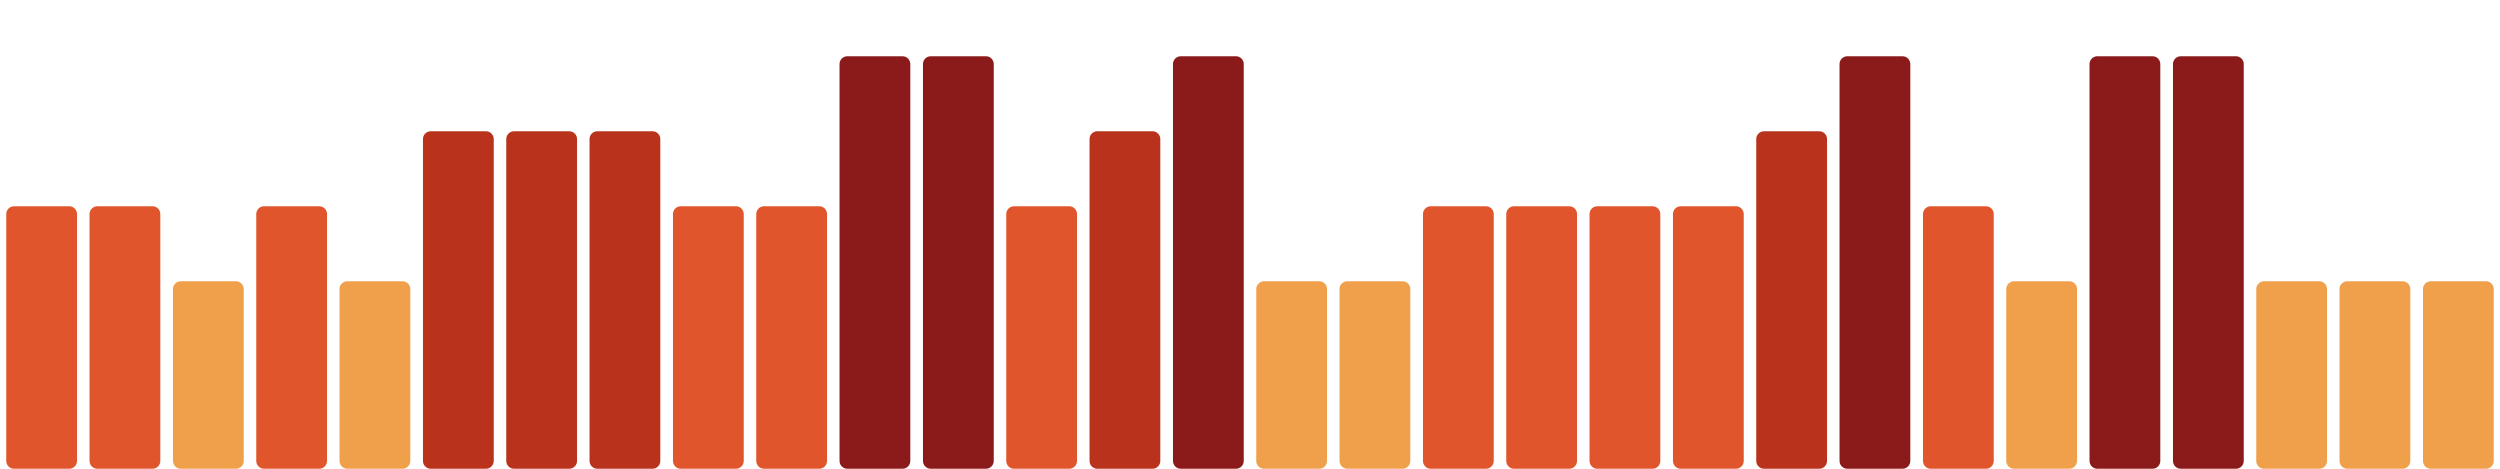
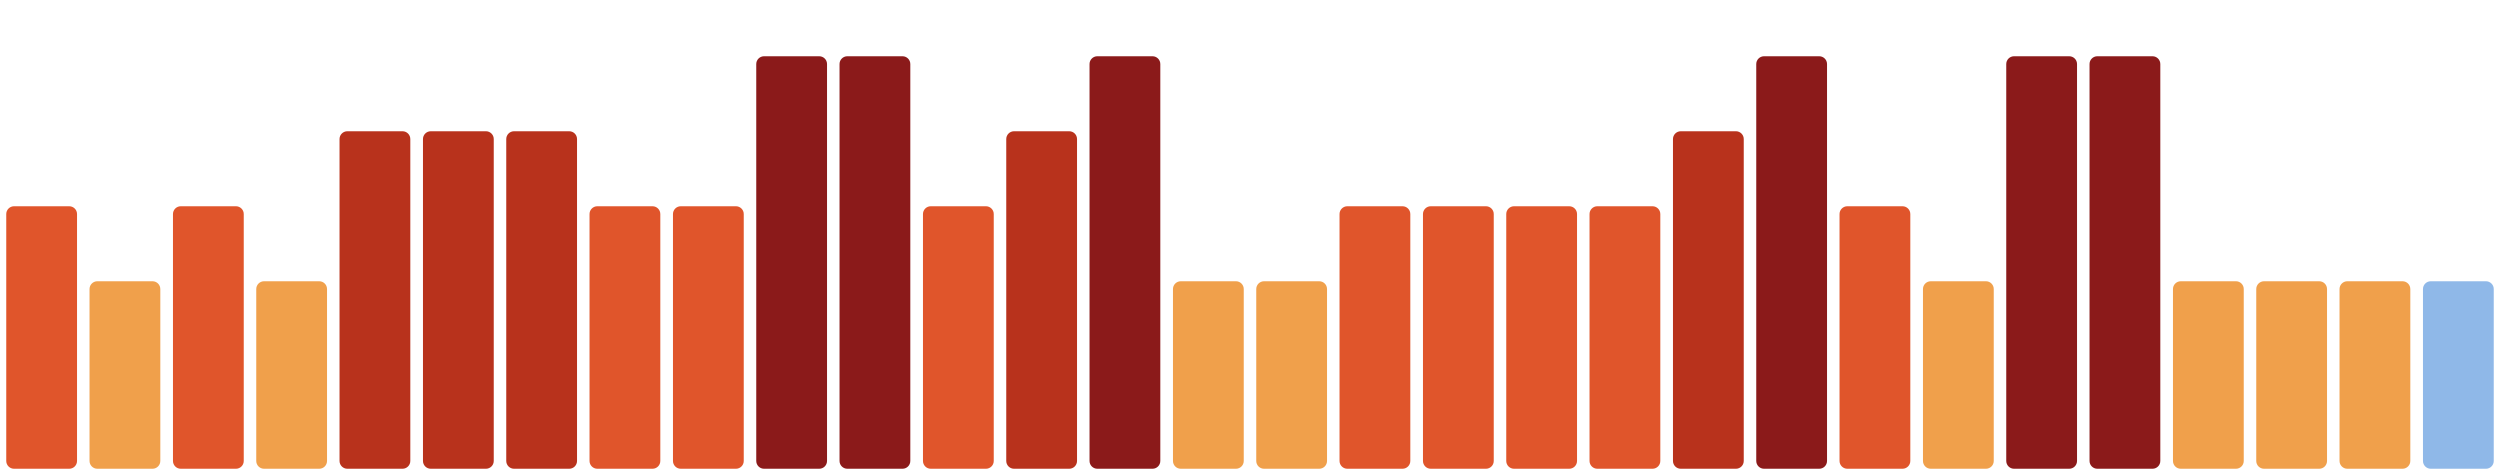
<svg xmlns="http://www.w3.org/2000/svg" viewBox="0 0 1600 300" width="1600" height="300" preserveAspectRatio="none" role="img" aria-label="Índice de huella climática de los últimos 30 días">
  <rect x="4.0" y="132" width="45.3" height="168" rx="5" fill="#e0552b" />
-   <rect x="57.3" y="132" width="45.3" height="168" rx="5" fill="#e0552b" />
-   <rect x="110.7" y="180" width="45.3" height="120" rx="5" fill="#f0a04b" />
-   <rect x="164.0" y="132" width="45.3" height="168" rx="5" fill="#e0552b" />
-   <rect x="217.3" y="180" width="45.3" height="120" rx="5" fill="#f0a04b" />
+   <rect x="57.3" y="180" width="45.3" height="120" rx="5" fill="#f0a04b" />
+   <rect x="110.7" y="132" width="45.3" height="168" rx="5" fill="#e0552b" />
+   <rect x="164.0" y="180" width="45.3" height="120" rx="5" fill="#f0a04b" />
+   <rect x="217.3" y="84" width="45.3" height="216" rx="5" fill="#b8321c" />
  <rect x="270.7" y="84" width="45.3" height="216" rx="5" fill="#b8321c" />
  <rect x="324.0" y="84" width="45.3" height="216" rx="5" fill="#b8321c" />
-   <rect x="377.3" y="84" width="45.3" height="216" rx="5" fill="#b8321c" />
+   <rect x="377.3" y="132" width="45.3" height="168" rx="5" fill="#e0552b" />
  <rect x="430.7" y="132" width="45.3" height="168" rx="5" fill="#e0552b" />
-   <rect x="484.0" y="132" width="45.3" height="168" rx="5" fill="#e0552b" />
+   <rect x="484.0" y="36" width="45.3" height="264" rx="5" fill="#8b1a1a" />
  <rect x="537.3" y="36" width="45.3" height="264" rx="5" fill="#8b1a1a" />
-   <rect x="590.7" y="36" width="45.3" height="264" rx="5" fill="#8b1a1a" />
-   <rect x="644.0" y="132" width="45.3" height="168" rx="5" fill="#e0552b" />
-   <rect x="697.3" y="84" width="45.3" height="216" rx="5" fill="#b8321c" />
-   <rect x="750.7" y="36" width="45.3" height="264" rx="5" fill="#8b1a1a" />
+   <rect x="590.7" y="132" width="45.3" height="168" rx="5" fill="#e0552b" />
+   <rect x="644.0" y="84" width="45.3" height="216" rx="5" fill="#b8321c" />
+   <rect x="697.3" y="36" width="45.3" height="264" rx="5" fill="#8b1a1a" />
+   <rect x="750.7" y="180" width="45.3" height="120" rx="5" fill="#f0a04b" />
  <rect x="804.0" y="180" width="45.3" height="120" rx="5" fill="#f0a04b" />
-   <rect x="857.3" y="180" width="45.3" height="120" rx="5" fill="#f0a04b" />
+   <rect x="857.3" y="132" width="45.3" height="168" rx="5" fill="#e0552b" />
  <rect x="910.7" y="132" width="45.3" height="168" rx="5" fill="#e0552b" />
  <rect x="964.0" y="132" width="45.3" height="168" rx="5" fill="#e0552b" />
  <rect x="1017.3" y="132" width="45.3" height="168" rx="5" fill="#e0552b" />
-   <rect x="1070.7" y="132" width="45.3" height="168" rx="5" fill="#e0552b" />
-   <rect x="1124.0" y="84" width="45.3" height="216" rx="5" fill="#b8321c" />
-   <rect x="1177.3" y="36" width="45.3" height="264" rx="5" fill="#8b1a1a" />
-   <rect x="1230.7" y="132" width="45.3" height="168" rx="5" fill="#e0552b" />
-   <rect x="1284.0" y="180" width="45.3" height="120" rx="5" fill="#f0a04b" />
+   <rect x="1070.7" y="84" width="45.3" height="216" rx="5" fill="#b8321c" />
+   <rect x="1124.0" y="36" width="45.3" height="264" rx="5" fill="#8b1a1a" />
+   <rect x="1177.3" y="132" width="45.3" height="168" rx="5" fill="#e0552b" />
+   <rect x="1230.7" y="180" width="45.3" height="120" rx="5" fill="#f0a04b" />
+   <rect x="1284.0" y="36" width="45.3" height="264" rx="5" fill="#8b1a1a" />
  <rect x="1337.3" y="36" width="45.3" height="264" rx="5" fill="#8b1a1a" />
-   <rect x="1390.7" y="36" width="45.3" height="264" rx="5" fill="#8b1a1a" />
+   <rect x="1390.7" y="180" width="45.3" height="120" rx="5" fill="#f0a04b" />
  <rect x="1444.0" y="180" width="45.3" height="120" rx="5" fill="#f0a04b" />
  <rect x="1497.3" y="180" width="45.3" height="120" rx="5" fill="#f0a04b" />
-   <rect x="1550.7" y="180" width="45.3" height="120" rx="5" fill="#f0a04b" />
+   <rect x="1550.7" y="180" width="45.3" height="120" rx="5" fill="#8fb8e8" />
</svg>
